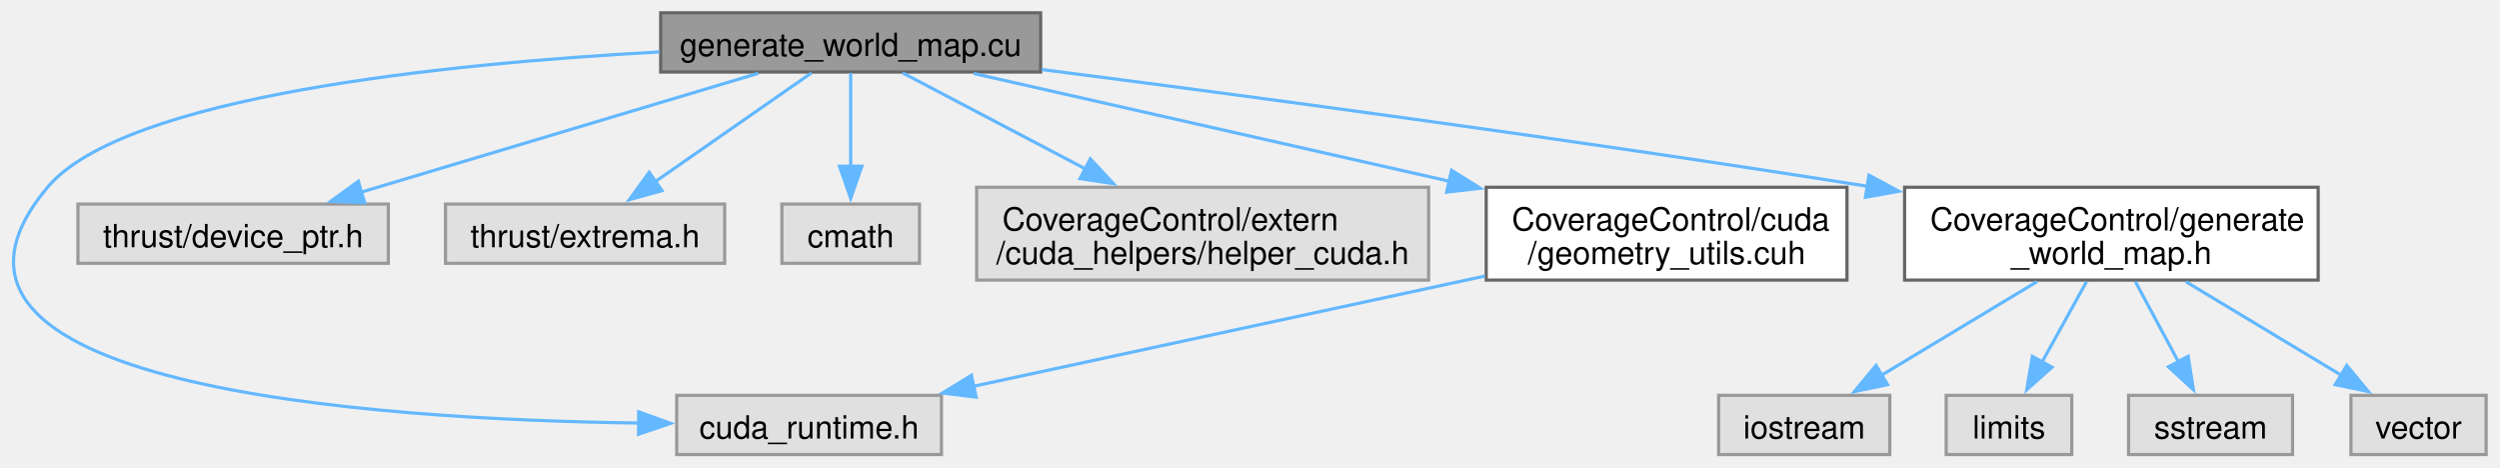
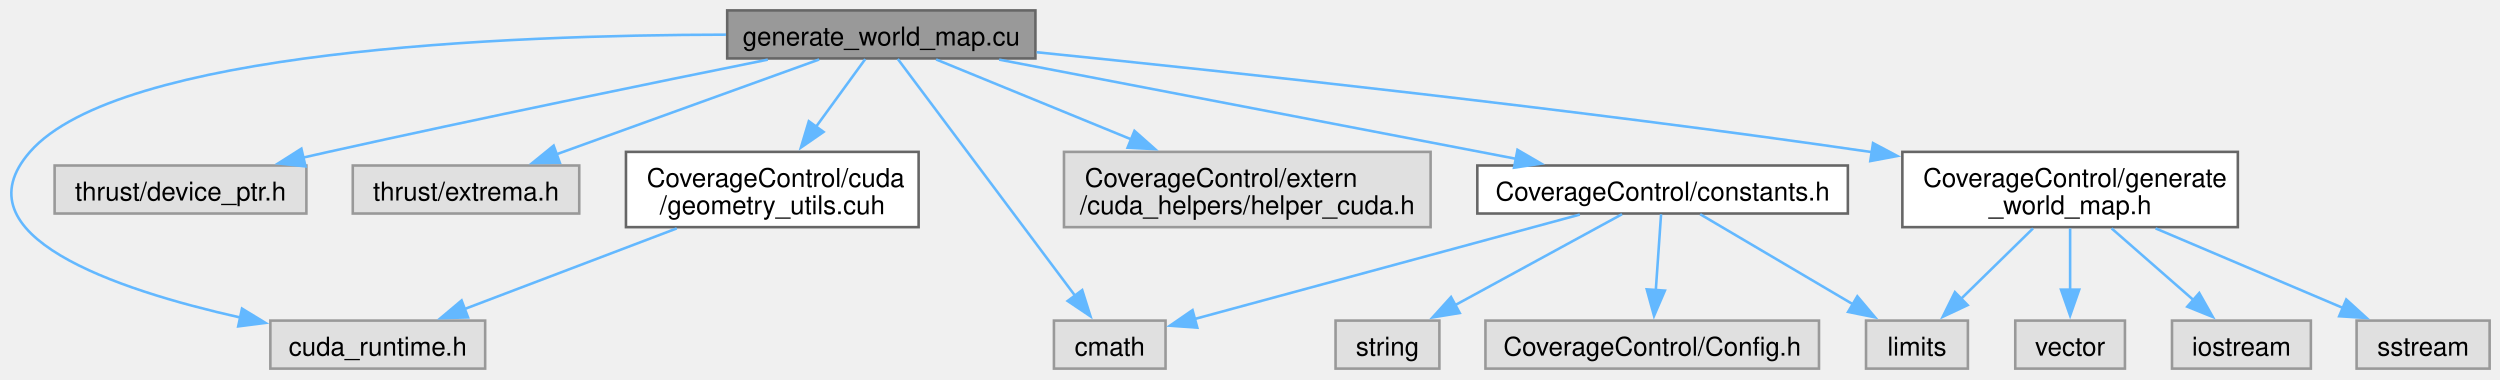
- <svg xmlns="http://www.w3.org/2000/svg" xmlns:xlink="http://www.w3.org/1999/xlink" width="781pt" height="146pt" viewBox="0.00 0.00 780.96 146.00">
+ <svg xmlns="http://www.w3.org/2000/svg" xmlns:xlink="http://www.w3.org/1999/xlink" width="963pt" height="146pt" viewBox="0.00 0.00 963.16 146.00">
  <g id="graph0" class="graph" transform="scale(1 1) rotate(0) translate(4 142)">
    <g id="Node000001" class="node">
      <g id="a_Node000001">
        <a xlink:title="File for generating the world map IDF using CUDA.">
-           <polygon fill="#999999" stroke="#666666" points="321.21,-138 202.46,-138 202.46,-119.5 321.21,-119.5 321.21,-138" />
-           <text text-anchor="middle" x="261.84" y="-124.5" font-family="Helvetica,sans-Serif" font-size="10.00">generate_world_map.cu</text>
+           <polygon fill="#999999" stroke="#666666" points="394.91,-138 276.16,-138 276.16,-119.5 394.91,-119.5 394.91,-138" />
+           <text text-anchor="middle" x="335.54" y="-124.5" font-family="Helvetica,sans-Serif" font-size="10.00">generate_world_map.cu</text>
        </a>
      </g>
    </g>
    <g id="Node000002" class="node">
      <g id="a_Node000002">
        <a xlink:title=" ">
-           <polygon fill="#e0e0e0" stroke="#999999" points="290.21,-18.5 207.46,-18.5 207.46,0 290.21,0 290.21,-18.5" />
-           <text text-anchor="middle" x="248.84" y="-5" font-family="Helvetica,sans-Serif" font-size="10.00">cuda_runtime.h</text>
+           <polygon fill="#e0e0e0" stroke="#999999" points="182.91,-18.5 100.16,-18.5 100.16,0 182.91,0 182.91,-18.5" />
+           <text text-anchor="middle" x="141.54" y="-5" font-family="Helvetica,sans-Serif" font-size="10.00">cuda_runtime.h</text>
        </a>
      </g>
    </g>
    <g id="edge1_Node000001_Node000002" class="edge">
      <g id="a_edge1_Node000001_Node000002">
        <a xlink:title=" ">
-           <path fill="none" stroke="#63b8ff" d="M202.02,-125.77C135.66,-122.16 34.77,-112.01 10.84,-83.5 -41.3,-21.36 110.83,-10.96 195.82,-9.84" />
-           <polygon fill="#63b8ff" stroke="#63b8ff" points="195.6,-13.34 205.57,-9.75 195.54,-6.34 195.6,-13.34" />
+           <path fill="none" stroke="#63b8ff" d="M275.69,-128.66C190.73,-128.53 41.67,-122.54 7.54,-83.5 -20.63,-51.28 40.01,-30.57 88.65,-19.66" />
+           <polygon fill="#63b8ff" stroke="#63b8ff" points="89.23,-23.12 98.28,-17.61 87.77,-16.27 89.23,-23.12" />
        </a>
      </g>
    </g>
    <g id="Node000003" class="node">
      <g id="a_Node000003">
        <a xlink:title=" ">
-           <polygon fill="#e0e0e0" stroke="#999999" points="117.34,-78.25 20.34,-78.25 20.34,-59.75 117.34,-59.75 117.34,-78.25" />
-           <text text-anchor="middle" x="68.84" y="-64.75" font-family="Helvetica,sans-Serif" font-size="10.00">thrust/device_ptr.h</text>
+           <polygon fill="#e0e0e0" stroke="#999999" points="114.04,-78.25 17.04,-78.25 17.04,-59.75 114.04,-59.75 114.04,-78.25" />
+           <text text-anchor="middle" x="65.54" y="-64.75" font-family="Helvetica,sans-Serif" font-size="10.00">thrust/device_ptr.h</text>
        </a>
      </g>
    </g>
    <g id="edge2_Node000001_Node000003" class="edge">
      <g id="a_edge2_Node000001_Node000003">
        <a xlink:title=" ">
-           <path fill="none" stroke="#63b8ff" d="M232.95,-119.1C199.97,-109.24 145.84,-93.04 108.82,-81.96" />
-           <polygon fill="#63b8ff" stroke="#63b8ff" points="109.96,-78.65 99.38,-79.14 107.96,-85.36 109.96,-78.65" />
+           <path fill="none" stroke="#63b8ff" d="M291.81,-119.04C248.7,-110.36 180.98,-96.49 122.54,-83.5 119.38,-82.8 116.12,-82.06 112.83,-81.31" />
+           <polygon fill="#63b8ff" stroke="#63b8ff" points="113.7,-77.91 103.16,-79.06 112.11,-84.73 113.7,-77.91" />
        </a>
      </g>
    </g>
    <g id="Node000004" class="node">
      <g id="a_Node000004">
        <a xlink:title=" ">
-           <polygon fill="#e0e0e0" stroke="#999999" points="222.46,-78.25 135.21,-78.25 135.21,-59.75 222.46,-59.75 222.46,-78.25" />
-           <text text-anchor="middle" x="178.84" y="-64.75" font-family="Helvetica,sans-Serif" font-size="10.00">thrust/extrema.h</text>
+           <polygon fill="#e0e0e0" stroke="#999999" points="219.16,-78.25 131.91,-78.25 131.91,-59.75 219.16,-59.75 219.16,-78.25" />
+           <text text-anchor="middle" x="175.54" y="-64.75" font-family="Helvetica,sans-Serif" font-size="10.00">thrust/extrema.h</text>
        </a>
      </g>
    </g>
    <g id="edge3_Node000001_Node000004" class="edge">
      <g id="a_edge3_Node000001_Node000004">
        <a xlink:title=" ">
-           <path fill="none" stroke="#63b8ff" d="M249.59,-119.23C236.79,-110.32 216.44,-96.16 200.84,-85.31" />
-           <polygon fill="#63b8ff" stroke="#63b8ff" points="202.86,-82.45 192.65,-79.61 198.86,-88.19 202.86,-82.45" />
+           <path fill="none" stroke="#63b8ff" d="M311.59,-119.1C284.72,-109.41 240.91,-93.6 210.29,-82.54" />
+           <polygon fill="#63b8ff" stroke="#63b8ff" points="211.68,-79.32 201.08,-79.22 209.3,-85.91 211.68,-79.32" />
        </a>
      </g>
    </g>
    <g id="Node000005" class="node">
      <g id="a_Node000005">
        <a xlink:title=" ">
-           <polygon fill="#e0e0e0" stroke="#999999" points="283.34,-78.25 240.34,-78.25 240.34,-59.75 283.34,-59.75 283.34,-78.25" />
-           <text text-anchor="middle" x="261.84" y="-64.75" font-family="Helvetica,sans-Serif" font-size="10.00">cmath</text>
+           <polygon fill="#e0e0e0" stroke="#999999" points="445.04,-18.5 402.04,-18.5 402.04,0 445.04,0 445.04,-18.5" />
+           <text text-anchor="middle" x="423.54" y="-5" font-family="Helvetica,sans-Serif" font-size="10.00">cmath</text>
        </a>
      </g>
    </g>
    <g id="edge4_Node000001_Node000005" class="edge">
      <g id="a_edge4_Node000001_Node000005">
        <a xlink:title=" ">
-           <path fill="none" stroke="#63b8ff" d="M261.84,-119.23C261.84,-111.55 261.84,-99.97 261.84,-89.97" />
-           <polygon fill="#63b8ff" stroke="#63b8ff" points="265.34,-90.07 261.84,-80.07 258.34,-90.07 265.34,-90.07" />
+           <path fill="none" stroke="#63b8ff" d="M341.87,-119.3C356.13,-100.25 391.05,-53.64 410.28,-27.95" />
+           <polygon fill="#63b8ff" stroke="#63b8ff" points="412.93,-30.25 416.12,-20.15 407.33,-26.06 412.93,-30.25" />
        </a>
      </g>
    </g>
    <g id="Node000006" class="node">
      <g id="a_Node000006">
-         <a xlink:title=" ">
-           <polygon fill="#e0e0e0" stroke="#999999" points="442.46,-83.5 301.21,-83.5 301.21,-54.5 442.46,-54.5 442.46,-83.5" />
-           <text text-anchor="start" x="309.21" y="-70" font-family="Helvetica,sans-Serif" font-size="10.00">CoverageControl/extern</text>
-           <text text-anchor="middle" x="371.84" y="-59.5" font-family="Helvetica,sans-Serif" font-size="10.00">/cuda_helpers/helper_cuda.h</text>
+         <a xlink:href="constants_8h.html" target="_top" xlink:title="Constants for the CoverageControl library.">
+           <polygon fill="white" stroke="#666666" points="707.91,-78.25 565.16,-78.25 565.16,-59.75 707.91,-59.75 707.91,-78.25" />
+           <text text-anchor="middle" x="636.54" y="-64.75" font-family="Helvetica,sans-Serif" font-size="10.00">CoverageControl/constants.h</text>
        </a>
      </g>
    </g>
    <g id="edge5_Node000001_Node000006" class="edge">
      <g id="a_edge5_Node000001_Node000006">
        <a xlink:title=" ">
-           <path fill="none" stroke="#63b8ff" d="M278.07,-119.23C293.07,-111.36 315.88,-99.38 335.25,-89.21" />
-           <polygon fill="#63b8ff" stroke="#63b8ff" points="336.73,-92.38 343.96,-84.64 333.48,-86.19 336.73,-92.38" />
+           <path fill="none" stroke="#63b8ff" d="M380.93,-119.04C434.2,-108.82 522.57,-91.87 580.18,-80.81" />
+           <polygon fill="#63b8ff" stroke="#63b8ff" points="580.63,-84.29 589.79,-78.97 579.31,-77.42 580.63,-84.29" />
+         </a>
+       </g>
+     </g>
+     <g id="Node000010" class="node">
+       <g id="a_Node000010">
+         <a xlink:title=" ">
+           <polygon fill="#e0e0e0" stroke="#999999" points="547.16,-83.5 405.91,-83.5 405.91,-54.5 547.16,-54.5 547.16,-83.5" />
+           <text text-anchor="start" x="413.91" y="-70" font-family="Helvetica,sans-Serif" font-size="10.00">CoverageControl/extern</text>
+           <text text-anchor="middle" x="476.54" y="-59.5" font-family="Helvetica,sans-Serif" font-size="10.00">/cuda_helpers/helper_cuda.h</text>
+         </a>
+       </g>
+     </g>
+     <g id="edge10_Node000001_Node000010" class="edge">
+       <g id="a_edge10_Node000001_Node000010">
+         <a xlink:title=" ">
+           <path fill="none" stroke="#63b8ff" d="M356.65,-119.1C376.48,-110.98 406.79,-98.57 431.97,-88.26" />
+           <polygon fill="#63b8ff" stroke="#63b8ff" points="433.07,-91.59 441,-84.56 430.42,-85.11 433.07,-91.59" />
+         </a>
+       </g>
+     </g>
+     <g id="Node000011" class="node">
+       <g id="a_Node000011">
+         <a xlink:href="generate__world__map_8h.html" target="_top" xlink:title="Contains structs and functions to interface with the CUDA code to generate the world map.">
+           <polygon fill="white" stroke="#666666" points="858.16,-83.5 728.91,-83.5 728.91,-54.5 858.16,-54.5 858.16,-83.5" />
+           <text text-anchor="start" x="736.91" y="-70" font-family="Helvetica,sans-Serif" font-size="10.00">CoverageControl/generate</text>
+           <text text-anchor="middle" x="793.54" y="-59.5" font-family="Helvetica,sans-Serif" font-size="10.00">_world_map.h</text>
+         </a>
+       </g>
+     </g>
+     <g id="edge11_Node000001_Node000011" class="edge">
+       <g id="a_edge11_Node000001_Node000011">
+         <a xlink:title=" ">
+           <path fill="none" stroke="#63b8ff" d="M395.4,-121.88C470.56,-114.26 603.36,-99.98 716.54,-83.5 716.78,-83.46 717.03,-83.43 717.27,-83.39" />
+           <polygon fill="#63b8ff" stroke="#63b8ff" points="717.61,-86.88 726.97,-81.91 716.56,-79.96 717.61,-86.88" />
+         </a>
+       </g>
+     </g>
+     <g id="Node000015" class="node">
+       <g id="a_Node000015">
+         <a xlink:href="geometry__utils_8cuh.html" target="_top" xlink:title="CUDA supported functions to check whether a point is inside a monotone polygon.">
+           <polygon fill="white" stroke="#666666" points="349.91,-83.5 237.16,-83.5 237.16,-54.5 349.91,-54.5 349.91,-83.5" />
+           <text text-anchor="start" x="245.16" y="-70" font-family="Helvetica,sans-Serif" font-size="10.00">CoverageControl/cuda</text>
+           <text text-anchor="middle" x="293.54" y="-59.5" font-family="Helvetica,sans-Serif" font-size="10.00">/geometry_utils.cuh</text>
+         </a>
+       </g>
+     </g>
+     <g id="edge16_Node000001_Node000015" class="edge">
+       <g id="a_edge16_Node000001_Node000015">
+         <a xlink:title=" ">
+           <path fill="none" stroke="#63b8ff" d="M329.34,-119.23C324.33,-112.34 317.03,-102.29 310.32,-93.08" />
+           <polygon fill="#63b8ff" stroke="#63b8ff" points="313.28,-91.19 304.56,-85.16 307.61,-95.3 313.28,-91.19" />
+         </a>
+       </g>
+     </g>
+     <g id="edge6_Node000006_Node000005" class="edge">
+       <g id="a_edge6_Node000006_Node000005">
+         <a xlink:title=" ">
+           <path fill="none" stroke="#63b8ff" d="M604.65,-59.35C564.72,-48.53 496.68,-30.08 456.33,-19.14" />
+           <polygon fill="#63b8ff" stroke="#63b8ff" points="457.28,-15.77 446.71,-16.53 455.44,-22.53 457.28,-15.77" />
        </a>
      </g>
    </g>
    <g id="Node000007" class="node">
      <g id="a_Node000007">
-         <a xlink:href="generate__world__map_8h.html" target="_top" xlink:title="Contains structs and functions to interface with the CUDA code to generate the world map.">
-           <polygon fill="white" stroke="#666666" points="720.46,-83.5 591.21,-83.5 591.21,-54.5 720.46,-54.5 720.46,-83.5" />
-           <text text-anchor="start" x="599.21" y="-70" font-family="Helvetica,sans-Serif" font-size="10.00">CoverageControl/generate</text>
-           <text text-anchor="middle" x="655.84" y="-59.5" font-family="Helvetica,sans-Serif" font-size="10.00">_world_map.h</text>
-         </a>
-       </g>
-     </g>
-     <g id="edge6_Node000001_Node000007" class="edge">
-       <g id="a_edge6_Node000001_Node000007">
-         <a xlink:title=" ">
-           <path fill="none" stroke="#63b8ff" d="M321.52,-120.28C383.49,-112.34 483.53,-99.05 579.78,-83.78" />
-           <polygon fill="#63b8ff" stroke="#63b8ff" points="580.08,-87.28 589.4,-82.25 578.97,-80.37 580.08,-87.28" />
+         <a xlink:title=" ">
+           <polygon fill="#e0e0e0" stroke="#999999" points="754.16,-18.5 714.91,-18.5 714.91,0 754.16,0 754.16,-18.5" />
+           <text text-anchor="middle" x="734.54" y="-5" font-family="Helvetica,sans-Serif" font-size="10.00">limits</text>
+         </a>
+       </g>
+     </g>
+     <g id="edge7_Node000006_Node000007" class="edge">
+       <g id="a_edge7_Node000006_Node000007">
+         <a xlink:title=" ">
+           <path fill="none" stroke="#63b8ff" d="M651,-59.48C666.47,-50.36 691.29,-35.74 709.86,-24.79" />
+           <polygon fill="#63b8ff" stroke="#63b8ff" points="711.56,-27.86 718.39,-19.76 708,-21.83 711.56,-27.86" />
+         </a>
+       </g>
+     </g>
+     <g id="Node000008" class="node">
+       <g id="a_Node000008">
+         <a xlink:title=" ">
+           <polygon fill="#e0e0e0" stroke="#999999" points="550.54,-18.5 510.54,-18.5 510.54,0 550.54,0 550.54,-18.5" />
+           <text text-anchor="middle" x="530.54" y="-5" font-family="Helvetica,sans-Serif" font-size="10.00">string</text>
+         </a>
+       </g>
+     </g>
+     <g id="edge8_Node000006_Node000008" class="edge">
+       <g id="a_edge8_Node000006_Node000008">
+         <a xlink:title=" ">
+           <path fill="none" stroke="#63b8ff" d="M620.9,-59.48C604.01,-50.28 576.82,-35.46 556.67,-24.49" />
+           <polygon fill="#63b8ff" stroke="#63b8ff" points="558.38,-21.43 547.92,-19.72 555.03,-27.58 558.38,-21.43" />
+         </a>
+       </g>
+     </g>
+     <g id="Node000009" class="node">
+       <g id="a_Node000009">
+         <a xlink:title=" ">
+           <polygon fill="#e0e0e0" stroke="#999999" points="696.79,-18.5 568.29,-18.5 568.29,0 696.79,0 696.79,-18.5" />
+           <text text-anchor="middle" x="632.54" y="-5" font-family="Helvetica,sans-Serif" font-size="10.00">CoverageControl/Config.h</text>
+         </a>
+       </g>
+     </g>
+     <g id="edge9_Node000006_Node000009" class="edge">
+       <g id="a_edge9_Node000006_Node000009">
+         <a xlink:title=" ">
+           <path fill="none" stroke="#63b8ff" d="M635.95,-59.48C635.42,-51.8 634.62,-40.22 633.92,-30.22" />
+           <polygon fill="#63b8ff" stroke="#63b8ff" points="637.42,-30.05 633.24,-20.32 630.44,-30.53 637.42,-30.05" />
+         </a>
+       </g>
+     </g>
+     <g id="edge13_Node000011_Node000007" class="edge">
+       <g id="a_edge13_Node000011_Node000007">
+         <a xlink:title=" ">
+           <path fill="none" stroke="#63b8ff" d="M779.26,-54.02C770.87,-45.81 760.22,-35.38 751.41,-26.77" />
+           <polygon fill="#63b8ff" stroke="#63b8ff" points="754.06,-24.46 744.46,-19.96 749.16,-29.46 754.06,-24.46" />
        </a>
      </g>
    </g>
    <g id="Node000012" class="node">
      <g id="a_Node000012">
-         <a xlink:href="geometry__utils_8cuh.html" target="_top" xlink:title="CUDA supported functions to check whether a point is inside a monotone polygon.">
-           <polygon fill="white" stroke="#666666" points="573.21,-83.5 460.46,-83.5 460.46,-54.5 573.21,-54.5 573.21,-83.5" />
-           <text text-anchor="start" x="468.46" y="-70" font-family="Helvetica,sans-Serif" font-size="10.00">CoverageControl/cuda</text>
-           <text text-anchor="middle" x="516.84" y="-59.5" font-family="Helvetica,sans-Serif" font-size="10.00">/geometry_utils.cuh</text>
-         </a>
-       </g>
-     </g>
-     <g id="edge11_Node000001_Node000012" class="edge">
-       <g id="a_edge11_Node000001_Node000012">
-         <a xlink:title=" ">
-           <path fill="none" stroke="#63b8ff" d="M300.29,-119.04C339.58,-110.14 401.39,-96.15 448.94,-85.38" />
-           <polygon fill="#63b8ff" stroke="#63b8ff" points="449.63,-88.81 458.61,-83.19 448.08,-81.98 449.63,-88.81" />
-         </a>
-       </g>
-     </g>
-     <g id="Node000008" class="node">
-       <g id="a_Node000008">
-         <a xlink:title=" ">
-           <polygon fill="#e0e0e0" stroke="#999999" points="586.59,-18.5 533.09,-18.5 533.09,0 586.59,0 586.59,-18.5" />
-           <text text-anchor="middle" x="559.84" y="-5" font-family="Helvetica,sans-Serif" font-size="10.00">iostream</text>
-         </a>
-       </g>
-     </g>
-     <g id="edge7_Node000007_Node000008" class="edge">
-       <g id="a_edge7_Node000007_Node000008">
-         <a xlink:title=" ">
-           <path fill="none" stroke="#63b8ff" d="M632.6,-54.02C617.81,-45.12 598.71,-33.63 583.78,-24.65" />
-           <polygon fill="#63b8ff" stroke="#63b8ff" points="585.89,-21.84 575.52,-19.68 582.29,-27.84 585.89,-21.84" />
-         </a>
-       </g>
-     </g>
-     <g id="Node000009" class="node">
-       <g id="a_Node000009">
-         <a xlink:title=" ">
-           <polygon fill="#e0e0e0" stroke="#999999" points="643.46,-18.5 604.21,-18.5 604.21,0 643.46,0 643.46,-18.5" />
-           <text text-anchor="middle" x="623.84" y="-5" font-family="Helvetica,sans-Serif" font-size="10.00">limits</text>
-         </a>
-       </g>
-     </g>
-     <g id="edge8_Node000007_Node000009" class="edge">
-       <g id="a_edge8_Node000007_Node000009">
-         <a xlink:title=" ">
-           <path fill="none" stroke="#63b8ff" d="M648.09,-54.02C643.92,-46.49 638.72,-37.11 634.21,-28.96" />
-           <polygon fill="#63b8ff" stroke="#63b8ff" points="637.28,-27.28 629.37,-20.23 631.15,-30.67 637.28,-27.28" />
-         </a>
-       </g>
-     </g>
-     <g id="Node000010" class="node">
-       <g id="a_Node000010">
-         <a xlink:title=" ">
-           <polygon fill="#e0e0e0" stroke="#999999" points="712.46,-18.5 661.21,-18.5 661.21,0 712.46,0 712.46,-18.5" />
-           <text text-anchor="middle" x="686.84" y="-5" font-family="Helvetica,sans-Serif" font-size="10.00">sstream</text>
-         </a>
-       </g>
-     </g>
-     <g id="edge9_Node000007_Node000010" class="edge">
-       <g id="a_edge9_Node000007_Node000010">
-         <a xlink:title=" ">
-           <path fill="none" stroke="#63b8ff" d="M663.34,-54.02C667.38,-46.49 672.42,-37.11 676.8,-28.96" />
-           <polygon fill="#63b8ff" stroke="#63b8ff" points="679.83,-30.7 681.48,-20.24 673.67,-27.39 679.83,-30.7" />
-         </a>
-       </g>
-     </g>
-     <g id="Node000011" class="node">
-       <g id="a_Node000011">
-         <a xlink:title=" ">
-           <polygon fill="#e0e0e0" stroke="#999999" points="772.96,-18.5 730.71,-18.5 730.71,0 772.96,0 772.96,-18.5" />
-           <text text-anchor="middle" x="751.84" y="-5" font-family="Helvetica,sans-Serif" font-size="10.00">vector</text>
-         </a>
-       </g>
-     </g>
-     <g id="edge10_Node000007_Node000011" class="edge">
-       <g id="a_edge10_Node000007_Node000011">
-         <a xlink:title=" ">
-           <path fill="none" stroke="#63b8ff" d="M679.08,-54.02C693.87,-45.12 712.97,-33.63 727.9,-24.65" />
-           <polygon fill="#63b8ff" stroke="#63b8ff" points="729.39,-27.84 736.16,-19.68 725.78,-21.84 729.39,-27.84" />
-         </a>
-       </g>
-     </g>
-     <g id="edge12_Node000012_Node000002" class="edge">
-       <g id="a_edge12_Node000012_Node000002">
-         <a xlink:title=" ">
-           <path fill="none" stroke="#63b8ff" d="M460,-55.75C412.69,-45.56 345.92,-31.17 300.2,-21.32" />
-           <polygon fill="#63b8ff" stroke="#63b8ff" points="301.04,-17.92 290.53,-19.23 299.57,-24.76 301.04,-17.92" />
+         <a xlink:title=" ">
+           <polygon fill="#e0e0e0" stroke="#999999" points="886.29,-18.5 832.79,-18.5 832.79,0 886.29,0 886.29,-18.5" />
+           <text text-anchor="middle" x="859.54" y="-5" font-family="Helvetica,sans-Serif" font-size="10.00">iostream</text>
+         </a>
+       </g>
+     </g>
+     <g id="edge12_Node000011_Node000012" class="edge">
+       <g id="a_edge12_Node000011_Node000012">
+         <a xlink:title=" ">
+           <path fill="none" stroke="#63b8ff" d="M809.52,-54.02C819.1,-45.64 831.31,-34.95 841.28,-26.23" />
+           <polygon fill="#63b8ff" stroke="#63b8ff" points="843.29,-29.12 848.51,-19.9 838.68,-23.85 843.29,-29.12" />
+         </a>
+       </g>
+     </g>
+     <g id="Node000013" class="node">
+       <g id="a_Node000013">
+         <a xlink:title=" ">
+           <polygon fill="#e0e0e0" stroke="#999999" points="955.16,-18.5 903.91,-18.5 903.91,0 955.16,0 955.16,-18.5" />
+           <text text-anchor="middle" x="929.54" y="-5" font-family="Helvetica,sans-Serif" font-size="10.00">sstream</text>
+         </a>
+       </g>
+     </g>
+     <g id="edge14_Node000011_Node000013" class="edge">
+       <g id="a_edge14_Node000011_Node000013">
+         <a xlink:title=" ">
+           <path fill="none" stroke="#63b8ff" d="M826.46,-54.02C848.42,-44.7 877.1,-32.52 898.63,-23.38" />
+           <polygon fill="#63b8ff" stroke="#63b8ff" points="899.93,-26.63 907.77,-19.5 897.2,-20.18 899.93,-26.63" />
+         </a>
+       </g>
+     </g>
+     <g id="Node000014" class="node">
+       <g id="a_Node000014">
+         <a xlink:title=" ">
+           <polygon fill="#e0e0e0" stroke="#999999" points="814.66,-18.5 772.41,-18.5 772.41,0 814.66,0 814.66,-18.5" />
+           <text text-anchor="middle" x="793.54" y="-5" font-family="Helvetica,sans-Serif" font-size="10.00">vector</text>
+         </a>
+       </g>
+     </g>
+     <g id="edge15_Node000011_Node000014" class="edge">
+       <g id="a_edge15_Node000011_Node000014">
+         <a xlink:title=" ">
+           <path fill="none" stroke="#63b8ff" d="M793.54,-54.02C793.54,-46.92 793.54,-38.17 793.54,-30.36" />
+           <polygon fill="#63b8ff" stroke="#63b8ff" points="797.04,-30.42 793.54,-20.42 790.04,-30.42 797.04,-30.42" />
+         </a>
+       </g>
+     </g>
+     <g id="edge17_Node000015_Node000002" class="edge">
+       <g id="a_edge17_Node000015_Node000002">
+         <a xlink:title=" ">
+           <path fill="none" stroke="#63b8ff" d="M256.74,-54.02C231.75,-44.53 198.97,-32.07 174.77,-22.88" />
+           <polygon fill="#63b8ff" stroke="#63b8ff" points="176.32,-19.72 165.73,-19.44 173.84,-26.26 176.32,-19.72" />
        </a>
      </g>
    </g>
  </g>
</svg>
